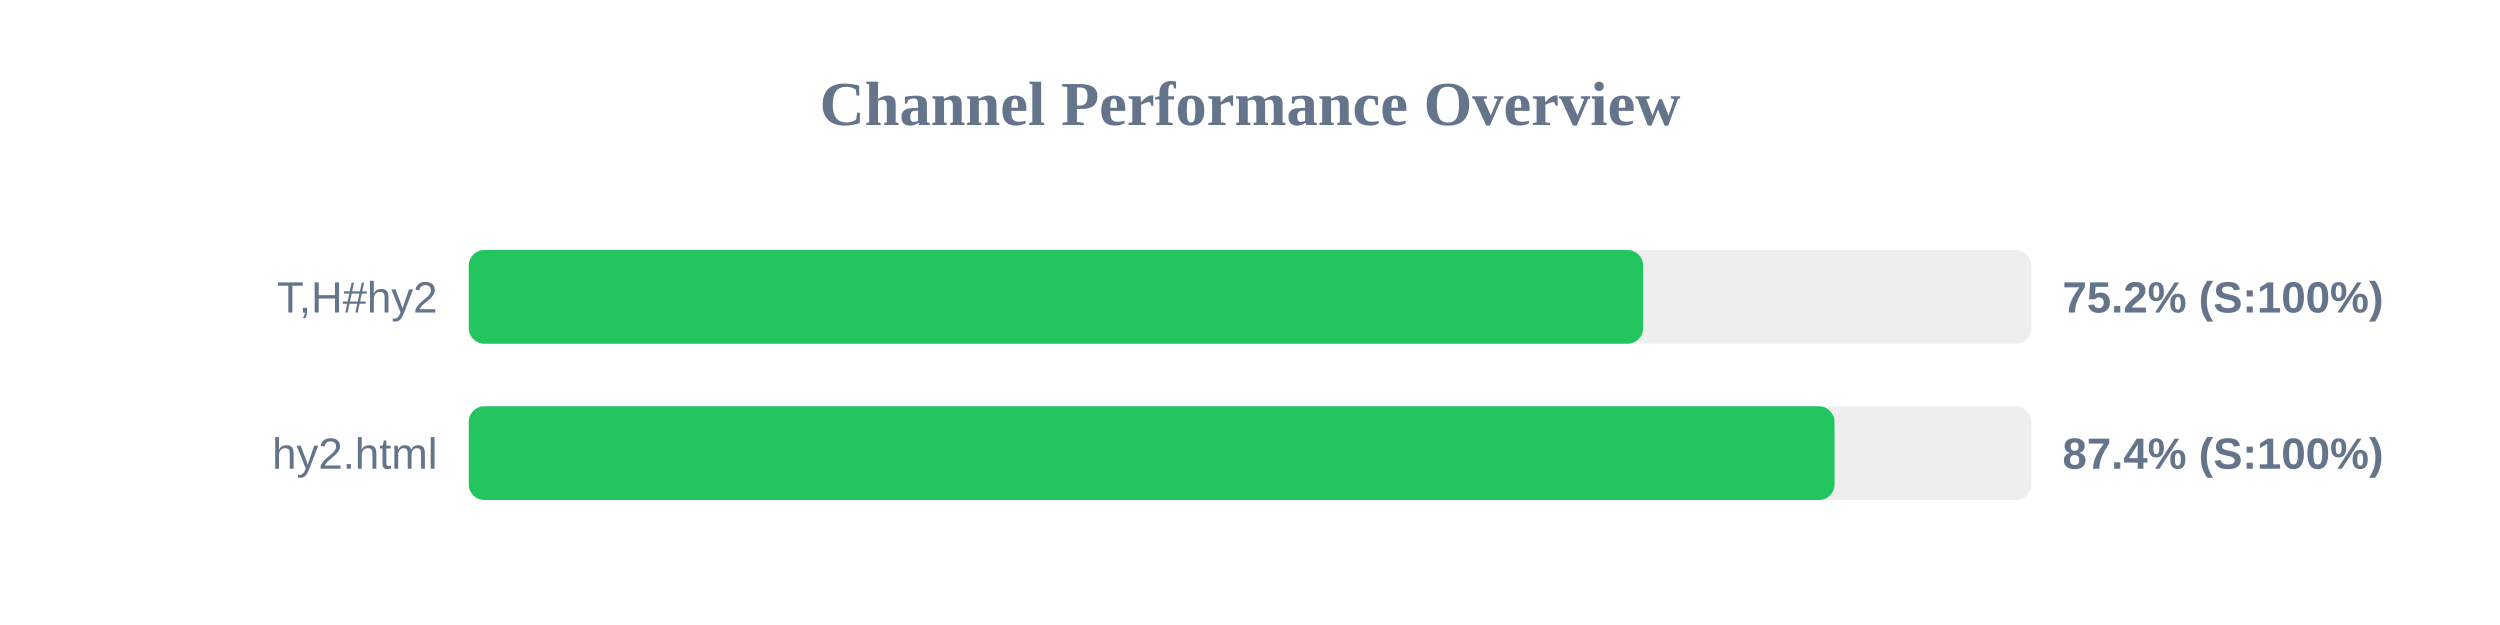
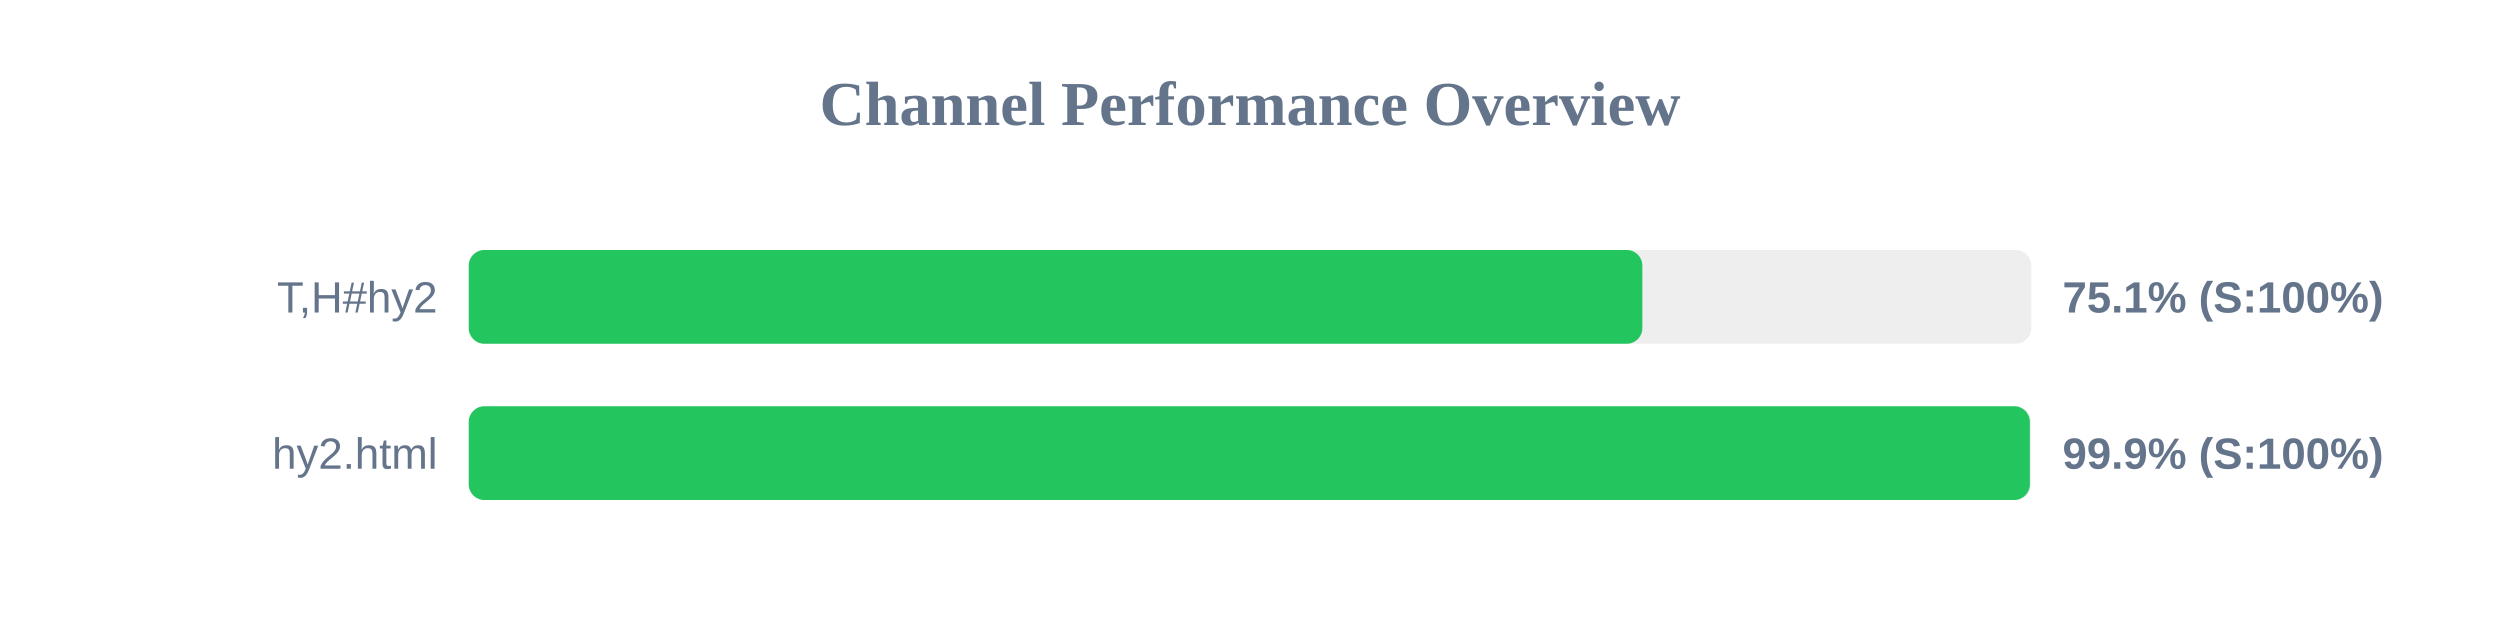
<svg xmlns="http://www.w3.org/2000/svg" width="800" height="200" version="1.1">
  <style>
        .row { font: 14px Arial; fill: #64748b; }
        .score { font: bold 14px Arial; fill: #64748b; }
    </style>
  <text x="400" y="40" text-anchor="middle" font-size="20px" font-weight="bold" fill="#64748b">Channel Performance Overview</text>
  <rect x="150" y="80" width="500" height="30" fill="#eee" rx="5" />
-   <rect x="150" y="80" width="375.8" height="30" fill="#22c55e" rx="5" />
+   <rect x="150" y="80" width="375.55" height="30" fill="#22c55e" rx="5" />
  <text x="140" y="100" text-anchor="end" class="row">T,H#hy2</text>
-   <text x="660" y="100" text-anchor="start" class="score">75.2% (S:100%)</text>
+   <text x="660" y="100" text-anchor="start" class="score">75.1% (S:100%)</text>
  <rect x="150" y="130" width="500" height="30" fill="#eee" rx="5" />
-   <rect x="150" y="130" width="437.05" height="30" fill="#22c55e" rx="5" />
+   <rect x="150" y="130" width="499.55" height="30" fill="#22c55e" rx="5" />
  <text x="140" y="150" text-anchor="end" class="row">hy2.html</text>
-   <text x="660" y="150" text-anchor="start" class="score">87.4% (S:100%)</text>
+   <text x="660" y="150" text-anchor="start" class="score">99.9% (S:100%)</text>
</svg>
